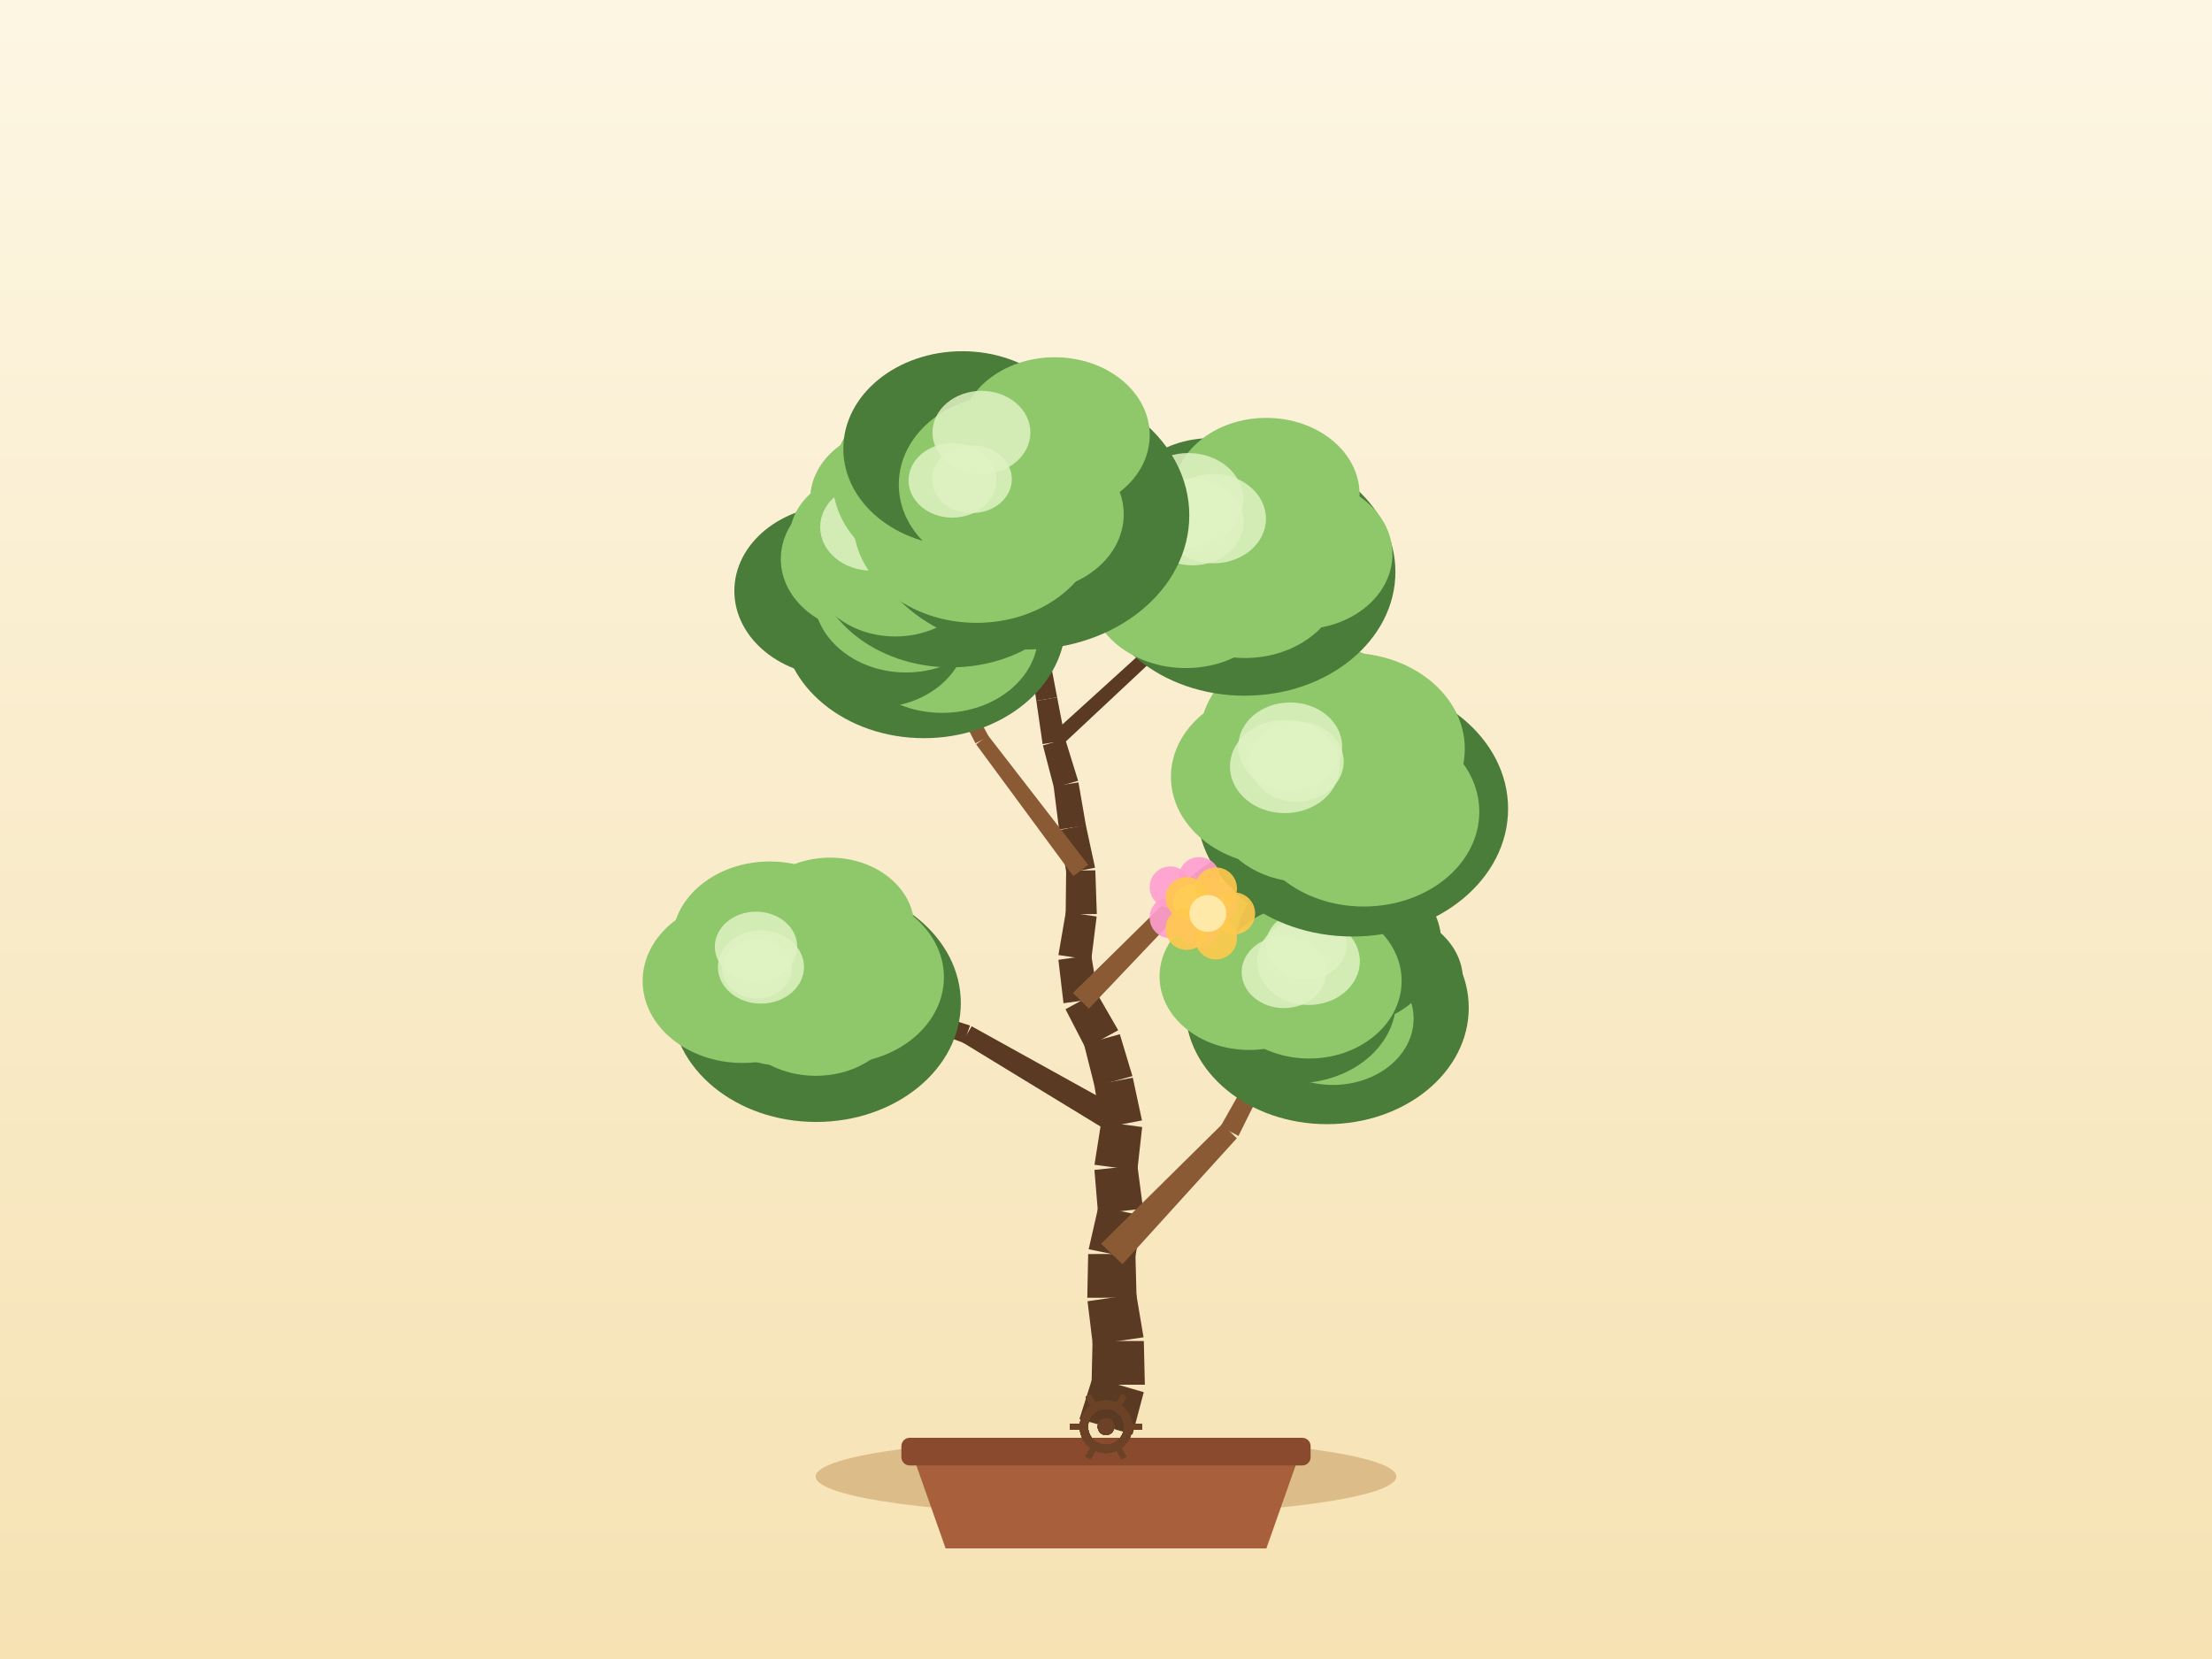
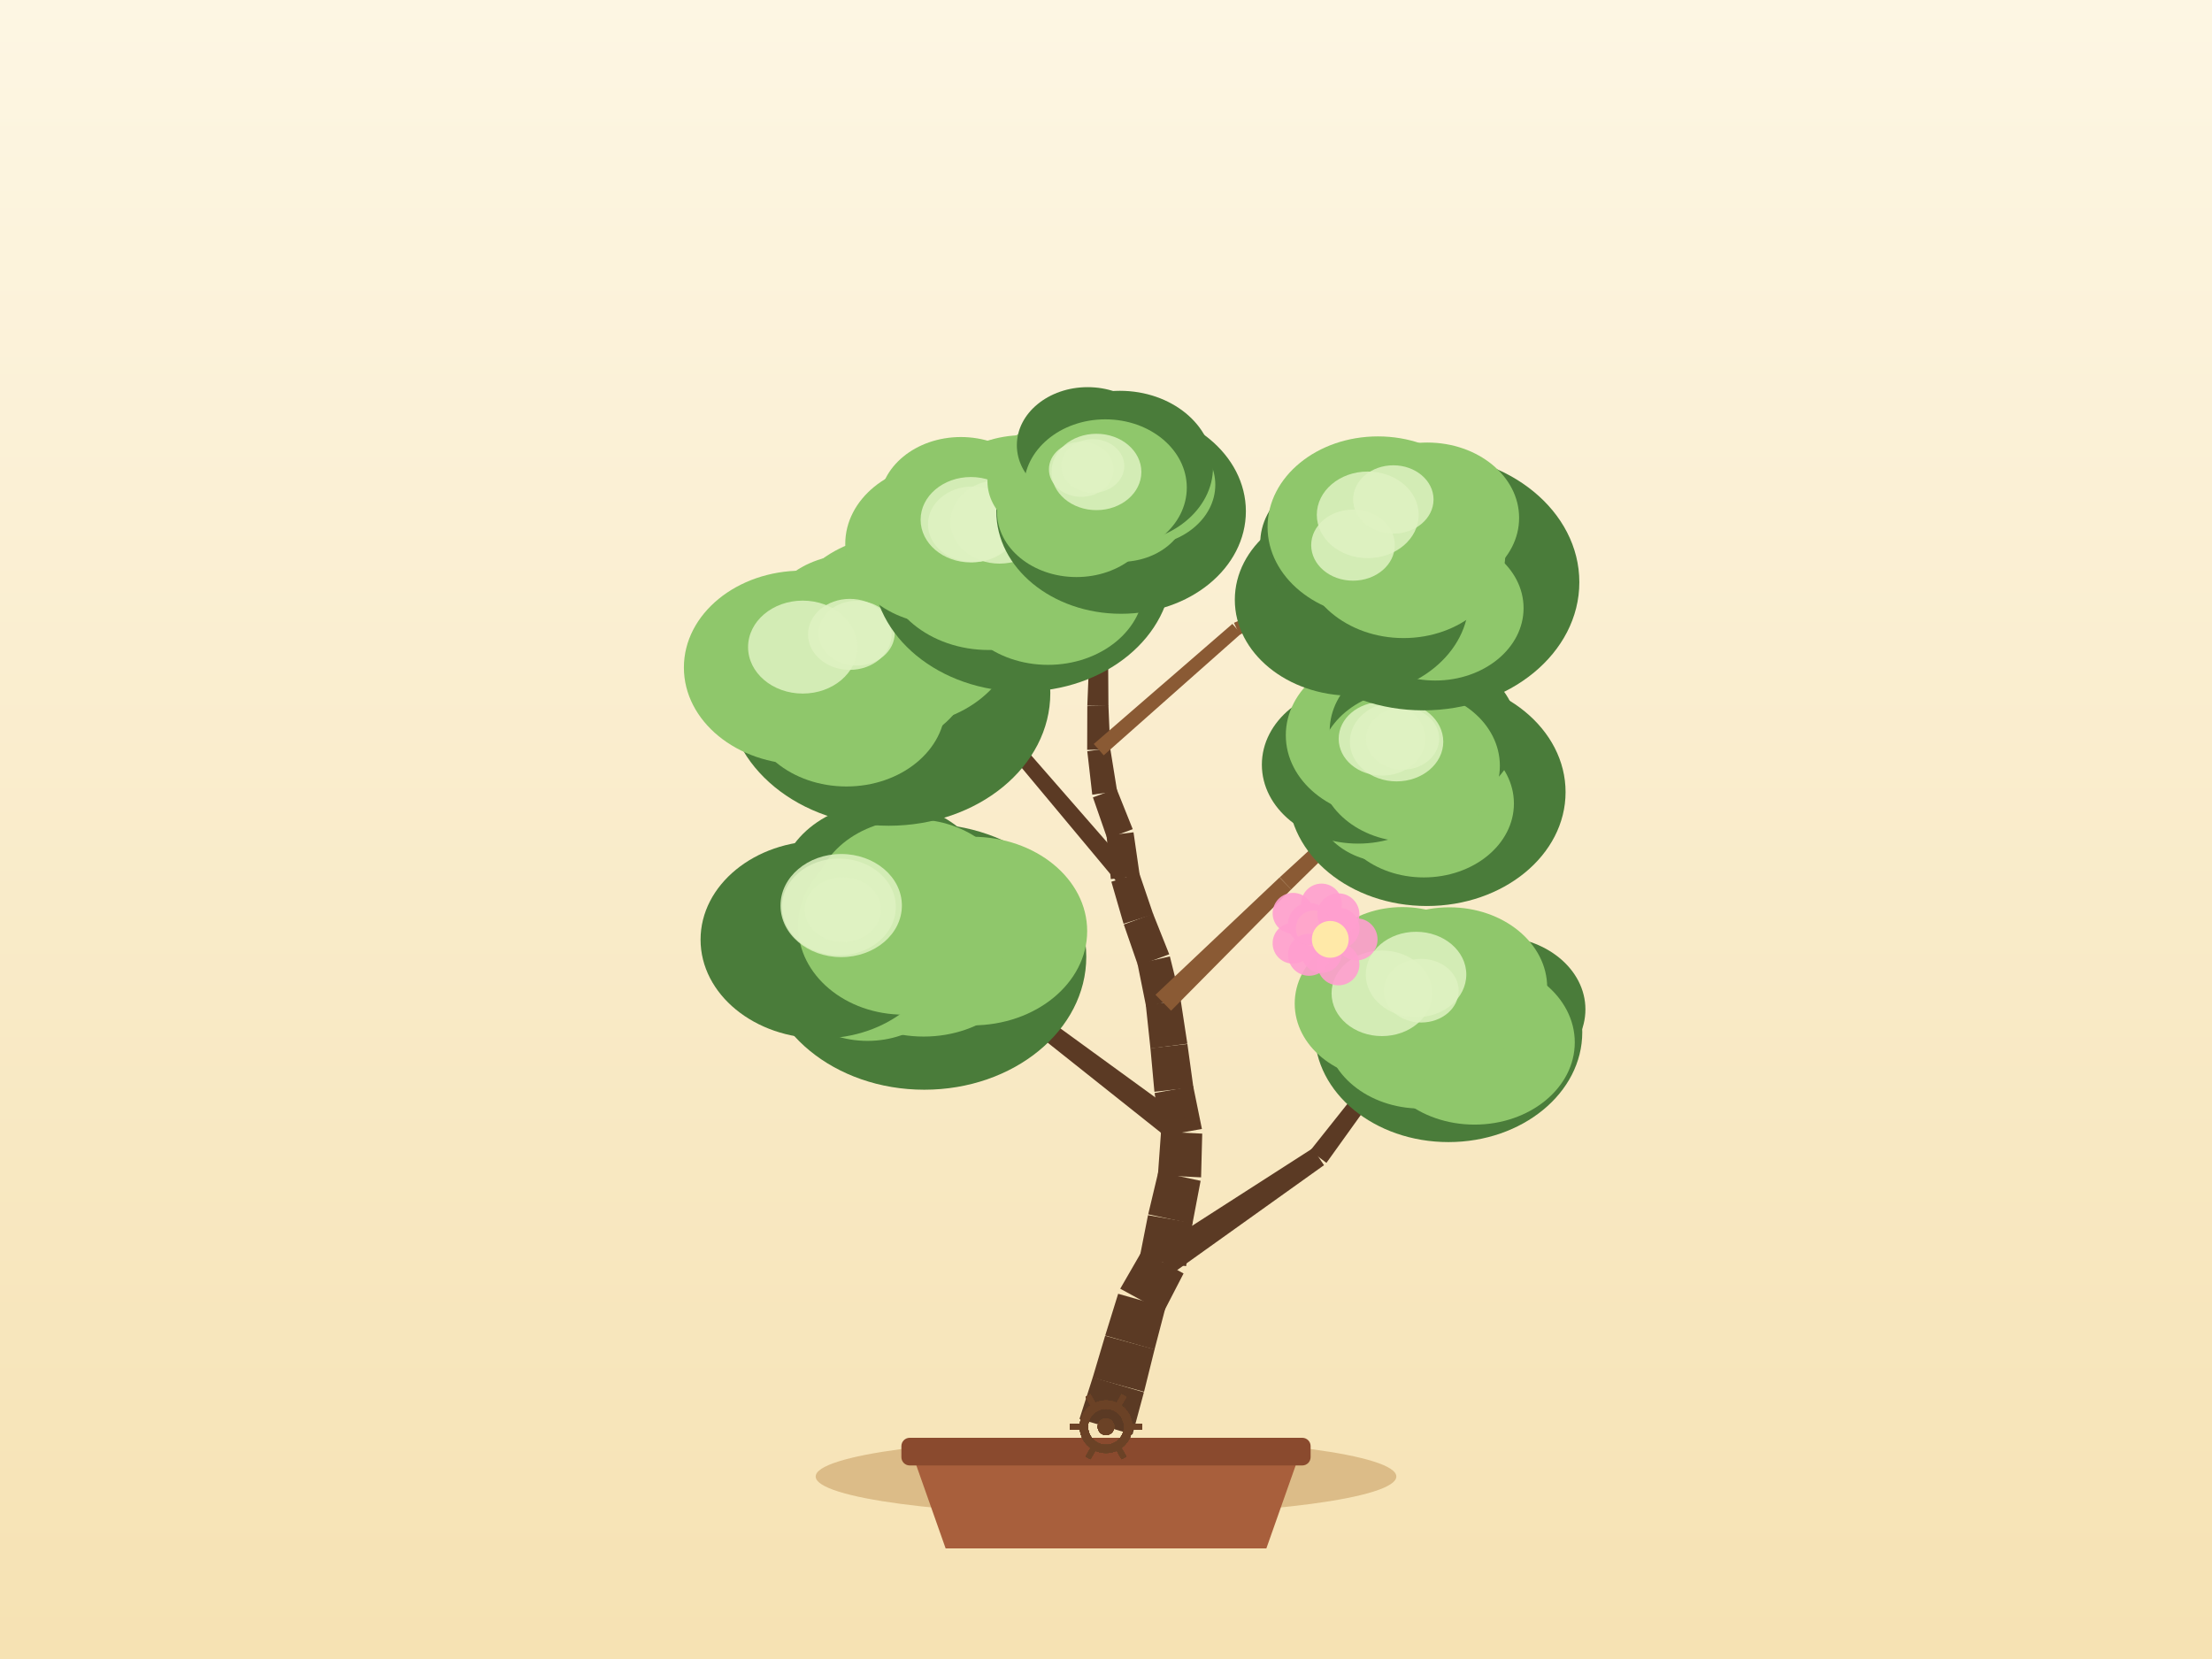
<svg xmlns="http://www.w3.org/2000/svg" width="800" height="600" viewBox="0 0 800 600">
  <defs>
    <linearGradient id="sky" x1="0" y1="0" x2="0" y2="1">
      <stop offset="0" stop-color="#fdf6e3" />
      <stop offset="1" stop-color="#f6e2b3" />
    </linearGradient>
  </defs>
  <rect x="0" y="0" width="800" height="600" fill="url(#sky)" />
  <ellipse cx="400" cy="534" rx="105" ry="14" fill="#c9a267" opacity="0.6" />
  <path d="M 330,526 L 342,560 L 458,560 L 470,526 Z" fill="#a85f3c" />
  <rect x="326" y="520" width="148" height="10" rx="3" fill="#8a4a2e" />
-   <path d="M 409.6,518.79 L 413.66,503.5 L 395.16,498.12 L 390.4,513.21 Z" fill="#5b3a24" />
-   <path d="M 414.05,500.81 L 413.68,484.99 L 395.13,484.99 L 394.77,500.81 Z" fill="#5b3a24" />
-   <path d="M 413.58,483.66 L 410.95,468.06 L 393.32,470.61 L 395.23,486.32 Z" fill="#5b3a24" />
-   <path d="M 411.05,469.31 L 410.64,453.5 L 393.55,453.54 L 393.23,469.36 Z" fill="#5b3a24" />
-   <path d="M 410.47,455.23 L 413.28,439.66 L 397.25,436.38 L 393.73,451.81 Z" fill="#5b3a24" />
-   <path d="M 413.4,437.15 L 411.35,421.46 L 395.81,423.12 L 397.13,438.89 Z" fill="#5b3a24" />
-   <path d="M 411.33,423.33 L 413.08,407.61 L 398.3,405.62 L 395.83,421.25 Z" fill="#5b3a24" />
-   <path d="M 413.01,405.22 L 409.69,389.75 L 395.76,392.41 L 398.37,408.01 Z" fill="#5b3a24" />
-   <path d="M 409.56,389.19 L 405,374.04 L 392.03,377.62 L 395.89,392.96 Z" fill="#5b3a24" />
-   <path d="M 404.42,372.6 L 396.52,358.9 L 385.35,365 L 392.61,379.05 Z" fill="#5b3a24" />
-   <path d="M 397.24,361.06 L 394.66,345.44 L 382.78,347.12 L 384.63,362.84 Z" fill="#5b3a24" />
-   <path d="M 394.66,347.17 L 396.62,331.47 L 385.47,329.81 L 382.79,345.4 Z" fill="#5b3a24" />
-   <path d="M 396.68,330.57 L 396.14,314.76 L 385.59,314.88 L 385.41,330.7 Z" fill="#5b3a24" />
-   <path d="M 396.04,313.83 L 392.7,298.36 L 383.06,300.21 L 385.69,315.81 Z" fill="#5b3a24" />
-   <path d="M 392.74,298.56 L 390.04,282.97 L 381.05,284.31 L 383.03,300.01 Z" fill="#5b3a24" />
-   <path d="M 389.92,282.39 L 385.23,267.28 L 377.18,269.58 L 381.18,284.89 Z" fill="#5b3a24" />
-   <path d="M 385.33,267.73 L 382.33,252.2 L 374.8,253.47 L 377.08,269.13 Z" fill="#5b3a24" />
-   <path d="M 382.33,252.2 L 379.35,236.66 L 372.53,237.81 L 374.8,253.47 Z" fill="#5b3a24" />
-   <path d="M 379.32,236.51 L 375.65,221.12 L 369.61,222.42 L 372.56,237.96 Z" fill="#5b3a24" />
-   <path d="M 375.63,221.04 L 371.54,205.75 L 366.24,207.04 L 369.62,222.5 Z" fill="#5b3a24" />
-   <path d="M 371.57,205.87 L 368.17,190.42 L 363.53,191.33 L 366.22,206.92 Z" fill="#5b3a24" />
-   <path d="M 368.19,190.54 L 365.58,174.93 L 361.62,175.5 L 363.51,191.21 Z" fill="#5b3a24" />
-   <path d="M 405.96,457.22 L 447.31,411.66 L 442.01,406.58 L 398.24,449.82 Z" fill="#8a5a34" />
-   <path d="M 447.9,410.84 L 475.24,355.72 L 471.7,353.84 L 441.41,407.4 Z" fill="#8a5a34" />
-   <path d="M 408.05,402.56 L 351.41,371.17 L 348.04,376.95 L 403.33,410.67 Z" fill="#5b3a24" />
-   <path d="M 350.82,370.9 L 289.19,350.99 L 287.89,354.77 L 348.63,377.22 Z" fill="#5b3a24" />
-   <path d="M 393.81,364.78 L 435.72,320.68 L 431.41,316.45 L 388.06,359.12 Z" fill="#8a5a34" />
-   <path d="M 435.39,320.97 L 483.24,283.42 L 480.82,280.23 L 431.74,316.16 Z" fill="#8a5a34" />
-   <path d="M 393.56,312.78 L 357.32,265.95 L 353.03,269.2 L 388.17,316.86 Z" fill="#8a5a34" />
-   <path d="M 357.56,266.33 L 329.44,214.21 L 325.9,216.07 L 352.79,268.83 Z" fill="#8a5a34" />
-   <path d="M 383.05,270.44 L 417.96,237.77 L 414.76,234.29 L 379.36,266.43 Z" fill="#5b3a24" />
-   <path d="M 418.31,237.36 L 444.93,197.64 L 441.63,195.39 L 414.41,234.7 Z" fill="#5b3a24" />
-   <path d="M 374.1,220.31 L 357.69,203.76 L 354.79,206.62 L 371.15,223.23 Z" fill="#8a5a34" />
-   <path d="M 357.47,203.57 L 338.85,189.55 L 336.44,192.74 L 355.01,206.82 Z" fill="#8a5a34" />
-   <ellipse cx="479.94" cy="364.49" rx="51.25" ry="42.08" fill="#4a7c3a" />
-   <ellipse cx="498.47" cy="354.45" rx="30.63" ry="25.12" fill="#4a7c3a" />
-   <ellipse cx="482.05" cy="368.43" rx="29.2" ry="23.95" fill="#8fc76b" />
-   <ellipse cx="468.62" cy="362.03" rx="36.26" ry="29.73" fill="#4a7c3a" />
-   <ellipse cx="451.75" cy="353.17" rx="32.38" ry="26.56" fill="#8fc76b" />
-   <ellipse cx="456.04" cy="339.44" rx="28.21" ry="23.13" fill="#8fc76b" />
-   <ellipse cx="484.17" cy="341.22" rx="37.15" ry="30.47" fill="#4a7c3a" />
-   <ellipse cx="473.47" cy="354.78" rx="33.45" ry="28.05" fill="#8fc76b" />
-   <ellipse cx="464.35" cy="351.59" rx="15.29" ry="13" fill="#dff2c2" opacity="0.85" />
-   <ellipse cx="473.23" cy="347.67" rx="18.58" ry="15.79" fill="#dff2c2" opacity="0.85" />
-   <ellipse cx="472.42" cy="341.8" rx="14.59" ry="12.4" fill="#dff2c2" opacity="0.85" />
-   <ellipse cx="295.15" cy="362.79" rx="52.34" ry="42.98" fill="#4a7c3a" />
-   <ellipse cx="303.26" cy="353.44" rx="38.12" ry="31.25" fill="#8fc76b" />
-   <ellipse cx="295.04" cy="363.5" rx="31.19" ry="25.58" fill="#8fc76b" />
-   <ellipse cx="283.31" cy="360.16" rx="30.83" ry="25.28" fill="#8fc76b" />
-   <ellipse cx="268.57" cy="354.78" rx="36.15" ry="29.65" fill="#8fc76b" />
-   <ellipse cx="278.41" cy="340.5" rx="35.28" ry="28.93" fill="#8fc76b" />
-   <ellipse cx="300.22" cy="335.13" rx="30.42" ry="24.95" fill="#8fc76b" />
-   <ellipse cx="288.54" cy="352.88" rx="34.16" ry="28.65" fill="#8fc76b" />
-   <ellipse cx="275.21" cy="349.73" rx="15.57" ry="13.24" fill="#dff2c2" opacity="0.85" />
-   <ellipse cx="273.78" cy="350.39" rx="12.59" ry="10.7" fill="#dff2c2" opacity="0.85" />
-   <ellipse cx="273.43" cy="342.38" rx="14.9" ry="12.67" fill="#dff2c2" opacity="0.85" />
-   <ellipse cx="489.14" cy="292.49" rx="56.28" ry="46.21" fill="#4a7c3a" />
-   <ellipse cx="496.66" cy="282.78" rx="31.41" ry="25.76" fill="#8fc76b" />
-   <ellipse cx="493.23" cy="293.6" rx="41.78" ry="34.26" fill="#8fc76b" />
-   <ellipse cx="471.65" cy="291.87" rx="33.11" ry="27.15" fill="#8fc76b" />
-   <ellipse cx="462.64" cy="280.96" rx="39.15" ry="32.1" fill="#8fc76b" />
-   <ellipse cx="475.14" cy="266.74" rx="41.23" ry="33.81" fill="#8fc76b" />
-   <ellipse cx="487.44" cy="270.79" rx="42.33" ry="34.71" fill="#8fc76b" />
-   <ellipse cx="482.03" cy="281.83" rx="36.73" ry="30.8" fill="#8fc76b" />
-   <ellipse cx="464.66" cy="277.23" rx="19.82" ry="16.85" fill="#dff2c2" opacity="0.85" />
-   <ellipse cx="468.92" cy="275.44" rx="17.06" ry="14.5" fill="#dff2c2" opacity="0.85" />
-   <ellipse cx="466.61" cy="270.03" rx="18.8" ry="15.98" fill="#dff2c2" opacity="0.85" />
-   <ellipse cx="334.15" cy="224.86" rx="51.29" ry="42.11" fill="#4a7c3a" />
-   <ellipse cx="353.31" cy="218.85" rx="35.53" ry="29.13" fill="#4a7c3a" />
-   <ellipse cx="340.8" cy="229.4" rx="34.65" ry="28.41" fill="#8fc76b" />
-   <ellipse cx="316.61" cy="228.94" rx="32.87" ry="26.96" fill="#4a7c3a" />
-   <ellipse cx="303.48" cy="213.71" rx="37.89" ry="31.07" fill="#4a7c3a" />
-   <ellipse cx="315.09" cy="202.14" rx="32.7" ry="26.82" fill="#8fc76b" />
-   <ellipse cx="340.84" cy="199.38" rx="27.33" ry="22.41" fill="#4a7c3a" />
-   <ellipse cx="327.67" cy="215.14" rx="33.47" ry="28.07" fill="#8fc76b" />
-   <ellipse cx="306.86" cy="208.34" rx="12.76" ry="10.84" fill="#dff2c2" opacity="0.85" />
-   <ellipse cx="308.06" cy="207.6" rx="12.29" ry="10.45" fill="#dff2c2" opacity="0.85" />
-   <ellipse cx="317.55" cy="198.67" rx="12.61" ry="10.72" fill="#dff2c2" opacity="0.85" />
-   <ellipse cx="450.16" cy="206.85" rx="54.51" ry="44.76" fill="#4a7c3a" />
-   <ellipse cx="470.48" cy="200.43" rx="33.11" ry="27.15" fill="#8fc76b" />
-   <ellipse cx="450.23" cy="209.23" rx="35.07" ry="28.75" fill="#8fc76b" />
-   <ellipse cx="428.83" cy="212.92" rx="34.99" ry="28.7" fill="#8fc76b" />
-   <ellipse cx="415.36" cy="194.04" rx="35.78" ry="29.34" fill="#8fc76b" />
-   <ellipse cx="438.11" cy="186.26" rx="33.91" ry="27.81" fill="#4a7c3a" />
-   <ellipse cx="457.96" cy="178.81" rx="33.75" ry="27.68" fill="#8fc76b" />
-   <ellipse cx="443.28" cy="196.52" rx="35.58" ry="29.84" fill="#8fc76b" />
-   <ellipse cx="429.8" cy="180.74" rx="19.87" ry="16.89" fill="#dff2c2" opacity="0.85" />
-   <ellipse cx="438.86" cy="187.59" rx="19" ry="16.15" fill="#dff2c2" opacity="0.85" />
-   <ellipse cx="431.3" cy="188.76" rx="18.47" ry="15.7" fill="#dff2c2" opacity="0.85" />
-   <ellipse cx="343.92" cy="200.56" rx="49.69" ry="40.79" fill="#4a7c3a" />
-   <ellipse cx="358.1" cy="191.09" rx="30.9" ry="25.34" fill="#8fc76b" />
-   <ellipse cx="344.02" cy="202.7" rx="32.26" ry="26.45" fill="#4a7c3a" />
-   <ellipse cx="323.8" cy="205.23" rx="30.43" ry="24.96" fill="#8fc76b" />
-   <ellipse cx="314.39" cy="194.4" rx="28.77" ry="23.59" fill="#8fc76b" />
-   <ellipse cx="324.74" cy="180.65" rx="31.74" ry="26.03" fill="#8fc76b" />
-   <ellipse cx="344.94" cy="185.45" rx="33.06" ry="27.11" fill="#8fc76b" />
-   <ellipse cx="337.64" cy="191.15" rx="32.43" ry="27.2" fill="#8fc76b" />
-   <ellipse cx="315.16" cy="190.63" rx="18.53" ry="15.75" fill="#dff2c2" opacity="0.85" />
-   <ellipse cx="325.74" cy="183.21" rx="18.22" ry="15.49" fill="#dff2c2" opacity="0.85" />
-   <ellipse cx="326.71" cy="188.2" rx="14.26" ry="12.12" fill="#dff2c2" opacity="0.85" />
-   <ellipse cx="371.06" cy="186.41" rx="59.06" ry="48.49" fill="#4a7c3a" />
-   <ellipse cx="380.74" cy="172.62" rx="38.79" ry="31.81" fill="#4a7c3a" />
-   <ellipse cx="372.44" cy="186.02" rx="33.97" ry="27.86" fill="#8fc76b" />
-   <ellipse cx="353.15" cy="188.76" rx="44.51" ry="36.5" fill="#8fc76b" />
-   <ellipse cx="345.62" cy="173.77" rx="44.49" ry="36.48" fill="#8fc76b" />
-   <ellipse cx="348.04" cy="162.31" rx="43.04" ry="35.29" fill="#4a7c3a" />
-   <ellipse cx="381.45" cy="157.39" rx="34.36" ry="28.18" fill="#8fc76b" />
-   <ellipse cx="363.6" cy="175.22" rx="38.54" ry="32.33" fill="#8fc76b" />
-   <ellipse cx="354.95" cy="156.42" rx="17.71" ry="15.06" fill="#dff2c2" opacity="0.85" />
-   <ellipse cx="344.44" cy="173.74" rx="15.85" ry="13.47" fill="#dff2c2" opacity="0.85" />
-   <ellipse cx="351.52" cy="173.31" rx="14.42" ry="12.26" fill="#dff2c2" opacity="0.85" />
+   <path d="M 409.59,518.82 L 413.71,503.54 L 395.22,498.11 L 390.41,513.18 Z" fill="#5b3a24" />
+   <path d="M 413.76,503.36 L 417.57,488.01 L 399.68,483.12 L 395.17,498.29 Z" fill="#5b3a24" />
+   <path d="M 417.54,488.11 L 421.54,472.8 L 404.4,467.91 L 399.71,483.02 Z" fill="#5b3a24" />
+   <path d="M 420.79,474.62 L 428.05,460.57 L 413.05,452.38 L 405.15,466.08 Z" fill="#5b3a24" />
+   <path d="M 428.97,457.93 L 431.32,442.28 L 415.19,439.49 L 412.13,455.01 Z" fill="#5b3a24" />
+   <path d="M 431.26,442.61 L 434.22,427.06 L 418.93,423.78 L 415.26,439.17 Z" fill="#5b3a24" />
+   <path d="M 434.39,425.81 L 434.8,409.99 L 419.91,409.26 L 418.77,425.04 Z" fill="#5b3a24" />
+   <path d="M 434.69,408.3 L 431.53,392.8 L 417.58,395.31 L 420.02,410.94 Z" fill="#5b3a24" />
+   <path d="M 431.6,393.25 L 429.44,377.57 L 416.07,379.1 L 417.51,394.86 Z" fill="#5b3a24" />
+   <path d="M 429.42,377.47 L 427.03,361.83 L 414.4,363.47 L 416.08,379.21 Z" fill="#5b3a24" />
+   <path d="M 426.92,361.26 L 423.1,345.9 L 411.39,348.54 L 414.51,364.05 Z" fill="#5b3a24" />
+   <path d="M 422.87,345.13 L 417.01,330.43 L 406.44,334.36 L 411.62,349.31 Z" fill="#5b3a24" />
+   <path d="M 417.1,330.7 L 412,315.72 L 401.94,318.89 L 406.35,334.09 Z" fill="#5b3a24" />
+   <path d="M 412.21,316.67 L 409.95,301.01 L 400.2,302.19 L 401.74,317.94 Z" fill="#5b3a24" />
+   <path d="M 409.67,299.88 L 403.79,285.2 L 395.27,288.38 L 400.47,303.32 Z" fill="#5b3a24" />
+   <path d="M 404.03,286.17 L 401.51,270.55 L 393.23,271.69 L 395.03,287.41 Z" fill="#5b3a24" />
+   <path d="M 401.55,271.04 L 400.88,255.23 L 393.24,255.38 L 393.19,271.2 Z" fill="#5b3a24" />
+   <path d="M 400.88,255.37 L 400.78,239.55 L 393.88,239.43 L 393.24,255.24 Z" fill="#5b3a24" />
+   <path d="M 400.77,239.81 L 401.89,224.03 L 395.74,223.45 L 393.89,239.16 Z" fill="#5b3a24" />
+   <path d="M 401.89,224.02 L 402.96,208.23 L 397.53,207.74 L 395.74,223.46 Z" fill="#5b3a24" />
+   <path d="M 402.97,207.87 L 401.94,192.08 L 397.22,192.28 L 397.52,208.1 Z" fill="#5b3a24" />
+   <path d="M 401.94,192.21 L 401.76,176.39 L 397.76,176.34 L 397.22,192.15 Z" fill="#5b3a24" />
+   <path d="M 423.55,460.9 L 478.85,421.4 L 474.73,415.32 L 417.55,452.05 Z" fill="#5b3a24" />
+   <path d="M 479.72,420.57 L 519.34,365.36 L 516.15,362.95 L 473.86,416.14 Z" fill="#5b3a24" />
+   <path d="M 430.2,405.89 L 379.55,369.06 L 375.5,374.39 L 424.52,413.36 Z" fill="#5b3a24" />
+   <path d="M 379.49,369.02 L 328.07,333.29 L 325.72,336.52 L 375.56,374.43 Z" fill="#5b3a24" />
+   <path d="M 423.54,365.54 L 467,321.64 L 462.78,317.33 L 417.89,359.77 Z" fill="#8a5a34" />
+   <path d="M 466.97,321.68 L 511.08,278.43 L 508.33,275.53 L 462.82,317.3 Z" fill="#8a5a34" />
+   <path d="M 409.54,315.11 L 369.14,268.83 L 365.04,272.33 L 404.4,319.5 Z" fill="#5b3a24" />
+   <path d="M 368.45,268.26 L 315.06,237.86 L 313.04,241.31 L 365.73,272.9 Z" fill="#5b3a24" />
+   <path d="M 399.17,273.17 L 448.82,229.19 L 445.71,225.63 L 395.57,269.07 Z" fill="#8a5a34" />
+   <path d="M 448.25,229.56 L 508.44,201.69 L 506.78,198.05 L 446.28,225.26 Z" fill="#8a5a34" />
+   <path d="M 399.86,221.95 L 379.94,210.31 L 377.88,213.82 L 397.77,225.53 Z" fill="#8a5a34" />
+   <path d="M 380.38,210.65 L 364.34,194.06 L 361.46,196.84 L 377.44,213.48 Z" fill="#8a5a34" />
+   <ellipse cx="523.86" cy="373.32" rx="48.39" ry="39.73" fill="#4a7c3a" />
+   <ellipse cx="541.26" cy="365.06" rx="32.13" ry="26.35" fill="#4a7c3a" />
+   <ellipse cx="533.29" cy="377" rx="36.25" ry="29.73" fill="#8fc76b" />
+   <ellipse cx="513.86" cy="372.67" rx="34.45" ry="28.25" fill="#8fc76b" />
+   <ellipse cx="501.94" cy="362.97" rx="33.69" ry="27.62" fill="#8fc76b" />
+   <ellipse cx="507.19" cy="354.83" rx="32.65" ry="26.77" fill="#8fc76b" />
+   <ellipse cx="524.2" cy="357.14" rx="35.36" ry="29" fill="#8fc76b" />
+   <ellipse cx="517.75" cy="364.15" rx="31.58" ry="26.49" fill="#8fc76b" />
+   <ellipse cx="499.79" cy="359.24" rx="18.21" ry="15.48" fill="#dff2c2" opacity="0.85" />
+   <ellipse cx="514" cy="358.3" rx="13.54" ry="11.51" fill="#dff2c2" opacity="0.85" />
+   <ellipse cx="512.13" cy="352.45" rx="18.18" ry="15.46" fill="#dff2c2" opacity="0.85" />
+   <ellipse cx="334.29" cy="346.01" rx="58.58" ry="48.1" fill="#4a7c3a" />
+   <ellipse cx="351.59" cy="336.73" rx="41.6" ry="34.11" fill="#8fc76b" />
+   <ellipse cx="334.06" cy="342.96" rx="38.94" ry="31.93" fill="#8fc76b" />
+   <ellipse cx="313.75" cy="350.88" rx="31.18" ry="25.57" fill="#8fc76b" />
+   <ellipse cx="296.95" cy="339.83" rx="43.58" ry="35.74" fill="#4a7c3a" />
+   <ellipse cx="319.8" cy="321.37" rx="38.03" ry="31.18" fill="#4a7c3a" />
+   <ellipse cx="330.46" cy="325.85" rx="36.06" ry="29.57" fill="#8fc76b" />
+   <ellipse cx="326.89" cy="334.91" rx="38.23" ry="32.06" fill="#8fc76b" />
+   <ellipse cx="303.39" cy="328.01" rx="20.59" ry="17.5" fill="#dff2c2" opacity="0.85" />
+   <ellipse cx="304.23" cy="327.51" rx="21.95" ry="18.65" fill="#dff2c2" opacity="0.85" />
+   <ellipse cx="304.82" cy="328.99" rx="13.83" ry="11.75" fill="#dff2c2" opacity="0.85" />
+   <ellipse cx="516.04" cy="286.48" rx="50.17" ry="41.19" fill="#4a7c3a" />
+   <ellipse cx="523.8" cy="278.14" rx="29.06" ry="23.83" fill="#4a7c3a" />
+   <ellipse cx="514.94" cy="290.61" rx="32.59" ry="26.72" fill="#8fc76b" />
+   <ellipse cx="502.46" cy="289.96" rx="26.76" ry="21.95" fill="#8fc76b" />
+   <ellipse cx="491.18" cy="276.56" rx="34.81" ry="28.54" fill="#4a7c3a" />
+   <ellipse cx="501.35" cy="265.91" rx="36.32" ry="29.79" fill="#8fc76b" />
+   <ellipse cx="514.81" cy="264.37" rx="33.91" ry="27.81" fill="#4a7c3a" />
+   <ellipse cx="509.71" cy="276.98" rx="32.74" ry="27.46" fill="#8fc76b" />
+   <ellipse cx="505.09" cy="268.25" rx="16.89" ry="14.35" fill="#dff2c2" opacity="0.85" />
+   <ellipse cx="499.82" cy="267.19" rx="15.67" ry="13.32" fill="#dff2c2" opacity="0.85" />
+   <ellipse cx="507.26" cy="267.13" rx="13.24" ry="11.25" fill="#dff2c2" opacity="0.85" />
+   <ellipse cx="321.43" cy="250.66" rx="58.43" ry="47.98" fill="#4a7c3a" />
+   <ellipse cx="344.04" cy="243.02" rx="33.12" ry="27.15" fill="#4a7c3a" />
+   <ellipse cx="331.17" cy="257.98" rx="38.61" ry="31.66" fill="#4a7c3a" />
+   <ellipse cx="306.12" cy="255.07" rx="35.82" ry="29.37" fill="#8fc76b" />
+   <ellipse cx="290.08" cy="241.42" rx="42.74" ry="35.04" fill="#8fc76b" />
+   <ellipse cx="308.2" cy="226.97" rx="32.27" ry="26.46" fill="#8fc76b" />
+   <ellipse cx="325.39" cy="227.93" rx="42.08" ry="34.51" fill="#8fc76b" />
+   <ellipse cx="314.05" cy="239.59" rx="38.13" ry="31.98" fill="#8fc76b" />
+   <ellipse cx="309.81" cy="229.01" rx="13.78" ry="11.71" fill="#dff2c2" opacity="0.85" />
+   <ellipse cx="307.35" cy="229.43" rx="15.11" ry="12.84" fill="#dff2c2" opacity="0.85" />
+   <ellipse cx="290.32" cy="234.03" rx="19.77" ry="16.81" fill="#dff2c2" opacity="0.85" />
+   <ellipse cx="514.74" cy="210.56" rx="56.45" ry="46.35" fill="#4a7c3a" />
+   <ellipse cx="529.69" cy="196.84" rx="29.9" ry="24.52" fill="#4a7c3a" />
+   <ellipse cx="519.08" cy="219.93" rx="31.94" ry="26.19" fill="#8fc76b" />
+   <ellipse cx="488.9" cy="216.93" rx="42.31" ry="34.69" fill="#4a7c3a" />
+   <ellipse cx="488.18" cy="196.5" rx="32.41" ry="26.58" fill="#4a7c3a" />
+   <ellipse cx="498.36" cy="190.57" rx="39.93" ry="32.74" fill="#8fc76b" />
+   <ellipse cx="516.18" cy="187.3" rx="33.23" ry="27.25" fill="#8fc76b" />
+   <ellipse cx="507.61" cy="199.87" rx="36.84" ry="30.9" fill="#8fc76b" />
+   <ellipse cx="489.33" cy="197.16" rx="15.12" ry="12.85" fill="#dff2c2" opacity="0.85" />
+   <ellipse cx="494.66" cy="186.2" rx="18.42" ry="15.66" fill="#dff2c2" opacity="0.85" />
+   <ellipse cx="503.92" cy="180.64" rx="14.54" ry="12.36" fill="#dff2c2" opacity="0.85" />
+   <ellipse cx="369.73" cy="205.7" rx="54.11" ry="44.43" fill="#4a7c3a" />
+   <ellipse cx="384.45" cy="199.27" rx="34.86" ry="28.59" fill="#8fc76b" />
+   <ellipse cx="379.03" cy="211.97" rx="34.74" ry="28.48" fill="#8fc76b" />
+   <ellipse cx="357.57" cy="203.59" rx="38.4" ry="31.49" fill="#8fc76b" />
+   <ellipse cx="341.22" cy="196.71" rx="35.52" ry="29.13" fill="#8fc76b" />
+   <ellipse cx="347.52" cy="182.2" rx="29.44" ry="24.14" fill="#8fc76b" />
+   <ellipse cx="370.24" cy="186.77" rx="35.85" ry="29.39" fill="#8fc76b" />
+   <ellipse cx="362.9" cy="195.45" rx="35.31" ry="29.62" fill="#8fc76b" />
+   <ellipse cx="351.69" cy="189.61" rx="16.07" ry="13.66" fill="#dff2c2" opacity="0.85" />
+   <ellipse cx="351.13" cy="187.97" rx="18.18" ry="15.45" fill="#dff2c2" opacity="0.85" />
+   <ellipse cx="361.48" cy="188.72" rx="17.78" ry="15.12" fill="#dff2c2" opacity="0.85" />
+   <ellipse cx="405.46" cy="184.92" rx="45.13" ry="37.06" fill="#4a7c3a" />
+   <ellipse cx="412.56" cy="175.33" rx="26.97" ry="22.11" fill="#8fc76b" />
+   <ellipse cx="405.34" cy="183.4" rx="24.15" ry="19.8" fill="#8fc76b" />
+   <ellipse cx="389.31" cy="185.15" rx="28.72" ry="23.55" fill="#8fc76b" />
+   <ellipse cx="382.05" cy="174.05" rx="24.92" ry="20.44" fill="#8fc76b" />
+   <ellipse cx="393.36" cy="161.01" rx="25.6" ry="20.99" fill="#4a7c3a" />
+   <ellipse cx="405.01" cy="168.97" rx="33.7" ry="27.63" fill="#4a7c3a" />
+   <ellipse cx="399.76" cy="176.36" rx="29.46" ry="24.7" fill="#8fc76b" />
+   <ellipse cx="396.54" cy="170.69" rx="16.25" ry="13.81" fill="#dff2c2" opacity="0.85" />
+   <ellipse cx="391.06" cy="169.74" rx="11.7" ry="9.95" fill="#dff2c2" opacity="0.85" />
+   <ellipse cx="395.21" cy="168.54" rx="11.41" ry="9.7" fill="#dff2c2" opacity="0.85" />
  <g>
-     <circle cx="440.18" cy="326.35" r="7.48" fill="#ff9ecf" opacity="0.9" />
-     <circle cx="433.72" cy="335.25" r="7.48" fill="#ff9ecf" opacity="0.9" />
-     <circle cx="423.26" cy="331.85" r="7.48" fill="#ff9ecf" opacity="0.9" />
-     <circle cx="423.26" cy="320.85" r="7.48" fill="#ff9ecf" opacity="0.9" />
-     <circle cx="433.72" cy="317.45" r="7.48" fill="#ff9ecf" opacity="0.9" />
-     <circle cx="430.83" cy="326.35" r="6.55" fill="#ffe9a8" />
+     <circle cx="484.32" cy="335.72" r="7.38" fill="#ff9ecf" opacity="0.9" />
+     <circle cx="477.95" cy="344.49" r="7.38" fill="#ff9ecf" opacity="0.9" />
+     <circle cx="467.64" cy="341.14" r="7.38" fill="#ff9ecf" opacity="0.9" />
+     <circle cx="467.64" cy="330.3" r="7.38" fill="#ff9ecf" opacity="0.9" />
+     <circle cx="477.95" cy="326.95" r="7.38" fill="#ff9ecf" opacity="0.9" />
+     <circle cx="475.1" cy="335.72" r="6.45" fill="#ffe9a8" />
  </g>
  <g>
-     <circle cx="446.33" cy="330.36" r="7.6" fill="#ffc94d" opacity="0.9" />
-     <circle cx="439.77" cy="339.39" r="7.6" fill="#ffc94d" opacity="0.9" />
-     <circle cx="429.15" cy="335.94" r="7.6" fill="#ffc94d" opacity="0.9" />
-     <circle cx="429.15" cy="324.77" r="7.6" fill="#ffc94d" opacity="0.9" />
-     <circle cx="439.77" cy="321.32" r="7.6" fill="#ffc94d" opacity="0.9" />
-     <circle cx="436.83" cy="330.36" r="6.65" fill="#ffe9a8" />
+     <circle cx="490.61" cy="339.73" r="7.6" fill="#ff9ecf" opacity="0.9" />
+     <circle cx="484.05" cy="348.76" r="7.6" fill="#ff9ecf" opacity="0.9" />
+     <circle cx="473.43" cy="345.31" r="7.6" fill="#ff9ecf" opacity="0.9" />
+     <circle cx="473.43" cy="334.14" r="7.6" fill="#ff9ecf" opacity="0.9" />
+     <circle cx="484.05" cy="330.69" r="7.6" fill="#ff9ecf" opacity="0.9" />
+     <circle cx="481.11" cy="339.73" r="6.65" fill="#ffe9a8" />
  </g>
  <line x1="409" y1="516" x2="413" y2="516" stroke="#6b4226" stroke-width="2" />
  <line x1="404.5" y1="523.79" x2="406.5" y2="527.26" stroke="#6b4226" stroke-width="2" />
  <line x1="395.5" y1="523.79" x2="393.5" y2="527.26" stroke="#6b4226" stroke-width="2" />
  <line x1="391" y1="516" x2="387" y2="516" stroke="#6b4226" stroke-width="2" />
  <line x1="395.5" y1="508.21" x2="393.5" y2="504.74" stroke="#6b4226" stroke-width="2" />
  <line x1="404.5" y1="508.21" x2="406.5" y2="504.74" stroke="#6b4226" stroke-width="2" />
  <circle cx="400" cy="516" r="8" fill="none" stroke="#6b4226" stroke-width="3" />
  <circle cx="400" cy="516" r="3" fill="#6b4226" />
  <line x1="409" y1="516" x2="413" y2="516" stroke="#6b4226" stroke-width="2" />
  <line x1="404.5" y1="523.79" x2="406.5" y2="527.26" stroke="#6b4226" stroke-width="2" />
  <line x1="395.5" y1="523.79" x2="393.5" y2="527.26" stroke="#6b4226" stroke-width="2" />
  <line x1="391" y1="516" x2="387" y2="516" stroke="#6b4226" stroke-width="2" />
  <line x1="395.5" y1="508.21" x2="393.5" y2="504.74" stroke="#6b4226" stroke-width="2" />
  <line x1="404.5" y1="508.21" x2="406.5" y2="504.74" stroke="#6b4226" stroke-width="2" />
  <circle cx="400" cy="516" r="8" fill="none" stroke="#6b4226" stroke-width="3" />
  <circle cx="400" cy="516" r="3" fill="#6b4226" />
  <line x1="409" y1="516" x2="413" y2="516" stroke="#6b4226" stroke-width="2" />
  <line x1="404.5" y1="523.79" x2="406.5" y2="527.26" stroke="#6b4226" stroke-width="2" />
  <line x1="395.5" y1="523.79" x2="393.5" y2="527.26" stroke="#6b4226" stroke-width="2" />
  <line x1="391" y1="516" x2="387" y2="516" stroke="#6b4226" stroke-width="2" />
  <line x1="395.5" y1="508.21" x2="393.5" y2="504.74" stroke="#6b4226" stroke-width="2" />
  <line x1="404.5" y1="508.21" x2="406.5" y2="504.74" stroke="#6b4226" stroke-width="2" />
  <circle cx="400" cy="516" r="8" fill="none" stroke="#6b4226" stroke-width="3" />
  <circle cx="400" cy="516" r="3" fill="#6b4226" />
  <line x1="409" y1="516" x2="413" y2="516" stroke="#6b4226" stroke-width="2" />
  <line x1="404.5" y1="523.79" x2="406.5" y2="527.26" stroke="#6b4226" stroke-width="2" />
  <line x1="395.5" y1="523.79" x2="393.5" y2="527.26" stroke="#6b4226" stroke-width="2" />
  <line x1="391" y1="516" x2="387" y2="516" stroke="#6b4226" stroke-width="2" />
  <line x1="395.5" y1="508.21" x2="393.5" y2="504.74" stroke="#6b4226" stroke-width="2" />
  <line x1="404.5" y1="508.21" x2="406.5" y2="504.74" stroke="#6b4226" stroke-width="2" />
  <circle cx="400" cy="516" r="8" fill="none" stroke="#6b4226" stroke-width="3" />
  <circle cx="400" cy="516" r="3" fill="#6b4226" />
  <line x1="409" y1="516" x2="413" y2="516" stroke="#6b4226" stroke-width="2" />
  <line x1="404.5" y1="523.79" x2="406.5" y2="527.26" stroke="#6b4226" stroke-width="2" />
  <line x1="395.5" y1="523.79" x2="393.5" y2="527.26" stroke="#6b4226" stroke-width="2" />
  <line x1="391" y1="516" x2="387" y2="516" stroke="#6b4226" stroke-width="2" />
  <line x1="395.5" y1="508.21" x2="393.5" y2="504.74" stroke="#6b4226" stroke-width="2" />
  <line x1="404.5" y1="508.21" x2="406.5" y2="504.74" stroke="#6b4226" stroke-width="2" />
  <circle cx="400" cy="516" r="8" fill="none" stroke="#6b4226" stroke-width="3" />
  <circle cx="400" cy="516" r="3" fill="#6b4226" />
  <line x1="409" y1="516" x2="413" y2="516" stroke="#6b4226" stroke-width="2" />
  <line x1="404.5" y1="523.79" x2="406.5" y2="527.26" stroke="#6b4226" stroke-width="2" />
  <line x1="395.5" y1="523.79" x2="393.5" y2="527.26" stroke="#6b4226" stroke-width="2" />
  <line x1="391" y1="516" x2="387" y2="516" stroke="#6b4226" stroke-width="2" />
  <line x1="395.5" y1="508.21" x2="393.5" y2="504.74" stroke="#6b4226" stroke-width="2" />
  <line x1="404.5" y1="508.21" x2="406.5" y2="504.74" stroke="#6b4226" stroke-width="2" />
  <circle cx="400" cy="516" r="8" fill="none" stroke="#6b4226" stroke-width="3" />
  <circle cx="400" cy="516" r="3" fill="#6b4226" />
  <line x1="409" y1="516" x2="413" y2="516" stroke="#6b4226" stroke-width="2" />
  <line x1="404.5" y1="523.79" x2="406.5" y2="527.26" stroke="#6b4226" stroke-width="2" />
  <line x1="395.5" y1="523.79" x2="393.5" y2="527.26" stroke="#6b4226" stroke-width="2" />
  <line x1="391" y1="516" x2="387" y2="516" stroke="#6b4226" stroke-width="2" />
  <line x1="395.5" y1="508.21" x2="393.5" y2="504.74" stroke="#6b4226" stroke-width="2" />
  <line x1="404.5" y1="508.21" x2="406.5" y2="504.74" stroke="#6b4226" stroke-width="2" />
  <circle cx="400" cy="516" r="8" fill="none" stroke="#6b4226" stroke-width="3" />
  <circle cx="400" cy="516" r="3" fill="#6b4226" />
  <line x1="409" y1="516" x2="413" y2="516" stroke="#6b4226" stroke-width="2" />
  <line x1="404.5" y1="523.79" x2="406.5" y2="527.26" stroke="#6b4226" stroke-width="2" />
  <line x1="395.5" y1="523.79" x2="393.5" y2="527.26" stroke="#6b4226" stroke-width="2" />
  <line x1="391" y1="516" x2="387" y2="516" stroke="#6b4226" stroke-width="2" />
  <line x1="395.5" y1="508.21" x2="393.5" y2="504.74" stroke="#6b4226" stroke-width="2" />
  <line x1="404.5" y1="508.21" x2="406.5" y2="504.74" stroke="#6b4226" stroke-width="2" />
  <circle cx="400" cy="516" r="8" fill="none" stroke="#6b4226" stroke-width="3" />
  <circle cx="400" cy="516" r="3" fill="#6b4226" />
  <line x1="409" y1="516" x2="413" y2="516" stroke="#6b4226" stroke-width="2" />
  <line x1="404.5" y1="523.79" x2="406.5" y2="527.26" stroke="#6b4226" stroke-width="2" />
  <line x1="395.5" y1="523.79" x2="393.5" y2="527.26" stroke="#6b4226" stroke-width="2" />
  <line x1="391" y1="516" x2="387" y2="516" stroke="#6b4226" stroke-width="2" />
  <line x1="395.5" y1="508.21" x2="393.5" y2="504.74" stroke="#6b4226" stroke-width="2" />
  <line x1="404.5" y1="508.21" x2="406.5" y2="504.74" stroke="#6b4226" stroke-width="2" />
  <circle cx="400" cy="516" r="8" fill="none" stroke="#6b4226" stroke-width="3" />
  <circle cx="400" cy="516" r="3" fill="#6b4226" />
  <line x1="409" y1="516" x2="413" y2="516" stroke="#6b4226" stroke-width="2" />
  <line x1="404.5" y1="523.79" x2="406.5" y2="527.26" stroke="#6b4226" stroke-width="2" />
  <line x1="395.5" y1="523.79" x2="393.5" y2="527.26" stroke="#6b4226" stroke-width="2" />
  <line x1="391" y1="516" x2="387" y2="516" stroke="#6b4226" stroke-width="2" />
  <line x1="395.5" y1="508.21" x2="393.5" y2="504.74" stroke="#6b4226" stroke-width="2" />
  <line x1="404.5" y1="508.21" x2="406.5" y2="504.74" stroke="#6b4226" stroke-width="2" />
  <circle cx="400" cy="516" r="8" fill="none" stroke="#6b4226" stroke-width="3" />
  <circle cx="400" cy="516" r="3" fill="#6b4226" />
</svg>
